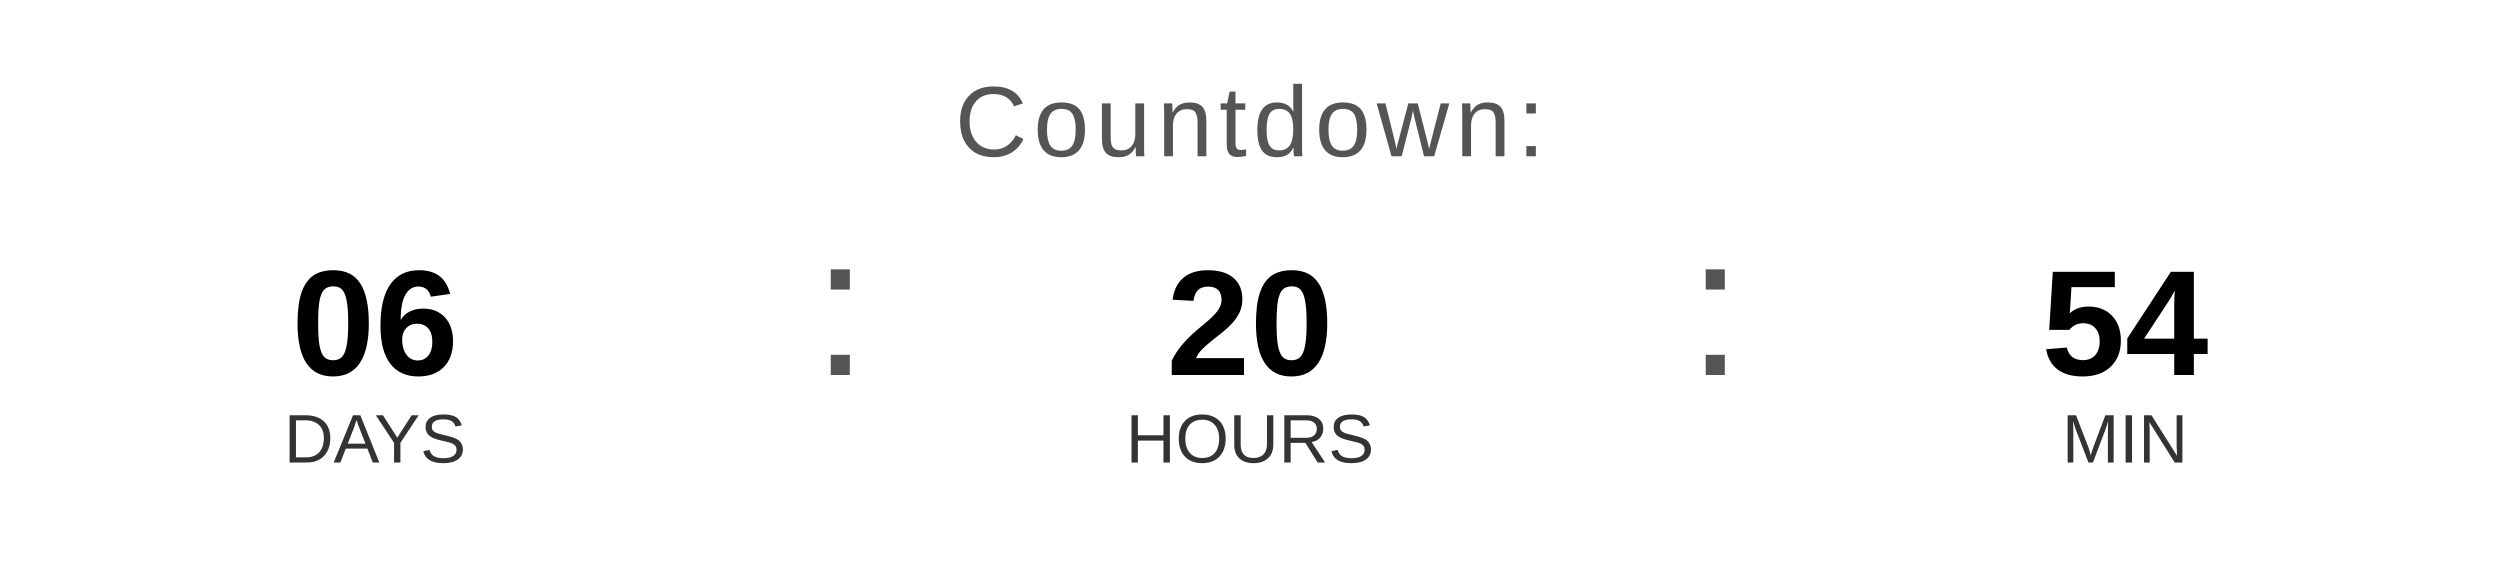
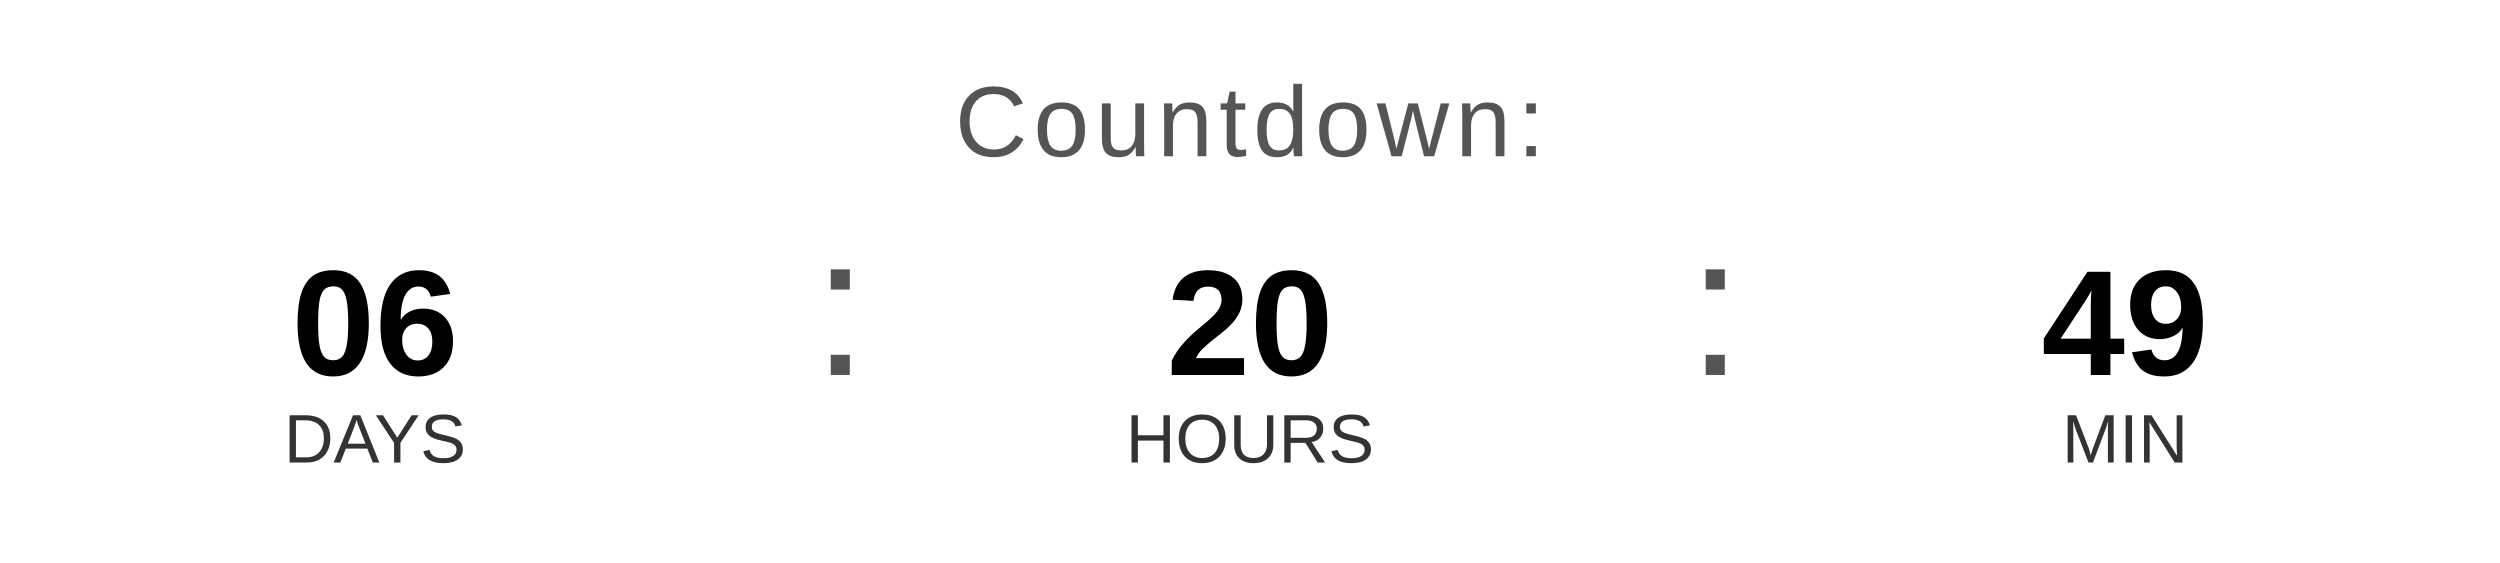
<svg xmlns="http://www.w3.org/2000/svg" width="400" height="90" viewBox="0 0 400 90">
  <text x="200" y="25" font-family="Arial, Helvetica, sans-serif" font-size="16" fill="#555555" text-anchor="middle" letter-spacing="1">
    Countdown:
  </text>
  <text x="60" y="60" font-family="Arial, Helvetica, sans-serif" font-size="24" font-weight="bold" fill="#000000" text-anchor="middle">06</text>
  <text x="60" y="74" font-family="Arial, Helvetica, sans-serif" font-size="11" fill="#333333" text-anchor="middle">DAYS</text>
  <text x="130" y="60" font-family="Arial, sans-serif" font-size="32" fill="#555555">:</text>
  <text x="200" y="60" font-family="Arial, Helvetica, sans-serif" font-size="24" font-weight="bold" fill="#000000" text-anchor="middle">20</text>
  <text x="200" y="74" font-family="Arial, Helvetica, sans-serif" font-size="11" fill="#333333" text-anchor="middle">HOURS</text>
  <text x="270" y="60" font-family="Arial, sans-serif" font-size="32" fill="#555555">:</text>
-   <text x="340" y="60" font-family="Arial, Helvetica, sans-serif" font-size="24" font-weight="bold" fill="#000000" text-anchor="middle">54</text>
+   <text x="340" y="60" font-family="Arial, Helvetica, sans-serif" font-size="24" font-weight="bold" fill="#000000" text-anchor="middle">49</text>
  <text x="340" y="74" font-family="Arial, Helvetica, sans-serif" font-size="11" fill="#333333" text-anchor="middle">MIN</text>
</svg>
